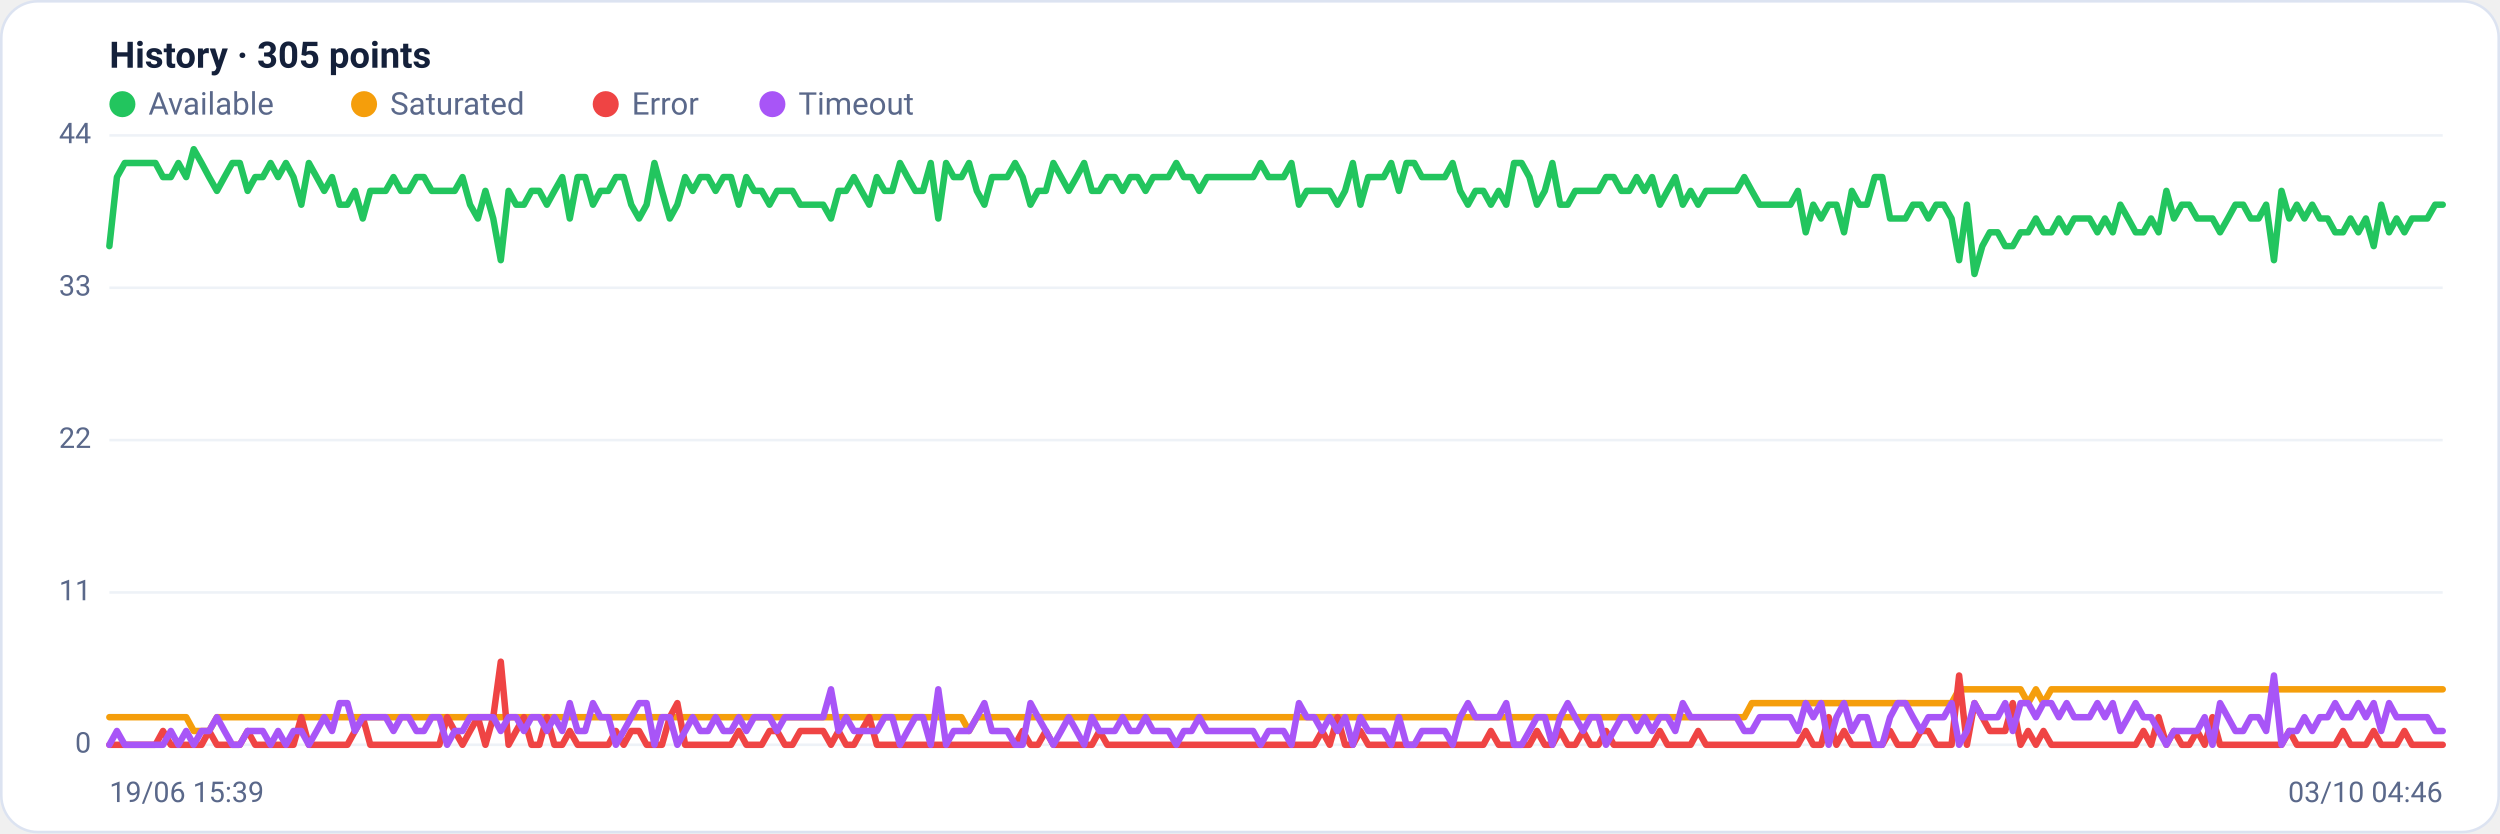
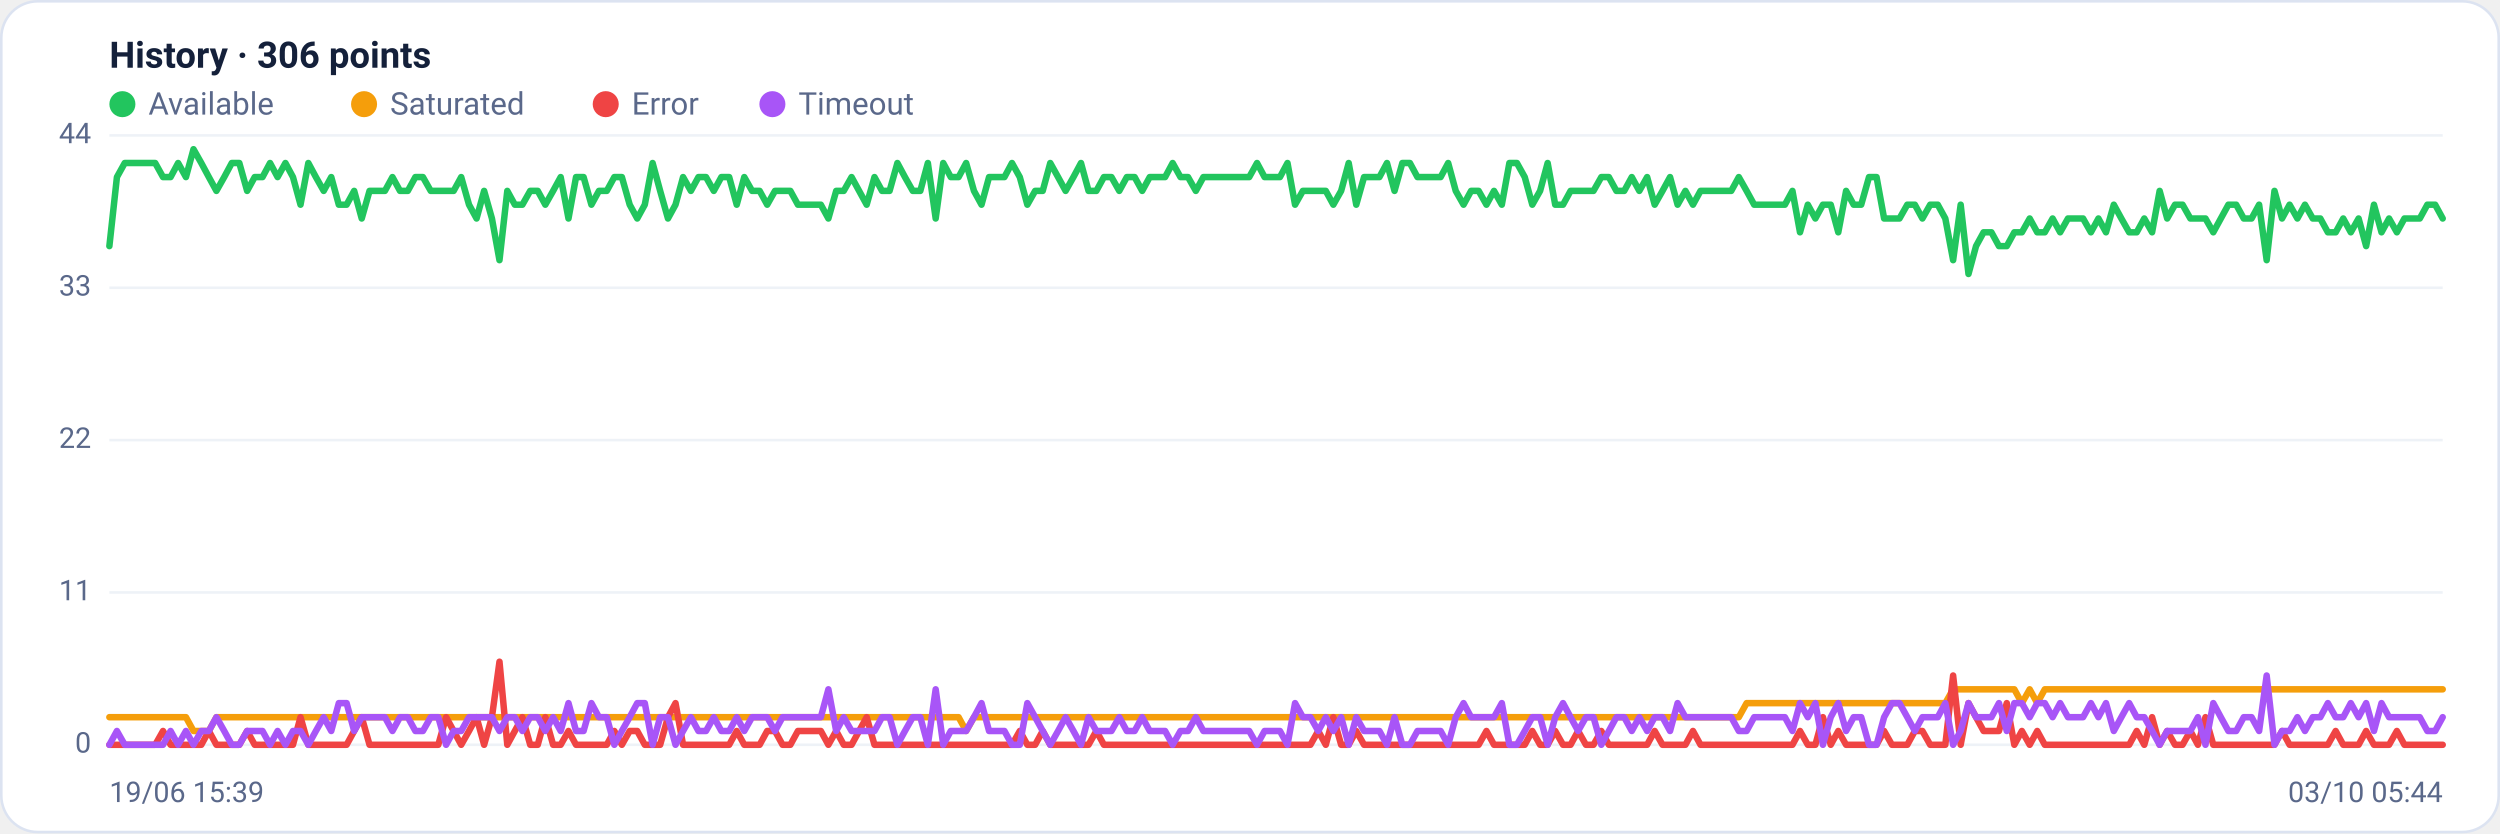
<svg xmlns="http://www.w3.org/2000/svg" viewBox="0 0 960 320" width="960" height="320" font-family="Segoe UI, system-ui, -apple-system, Roboto, Helvetica, Arial, sans-serif" role="img" aria-label="Availability history per region">
  <rect x="0.5" y="0.5" width="959" height="319" rx="14" fill="#ffffff" stroke="#dce3f1" />
-   <text x="42" y="26" font-size="14" font-weight="600" fill="#14203a">History · 305 points</text>
+   <text x="42" y="26" font-size="14" font-weight="600" fill="#14203a">History · 306 points</text>
  <circle cx="47" cy="40" r="5" fill="#22c55e" />
  <text x="57" y="44" font-size="12" fill="#5a688a">Available</text>
  <circle cx="139.8" cy="40" r="5" fill="#f59e0b" />
  <text x="149.8" y="44" font-size="12" fill="#5a688a">Saturated</text>
  <circle cx="232.6" cy="40" r="5" fill="#ef4444" />
  <text x="242.6" y="44" font-size="12" fill="#5a688a">Error</text>
  <circle cx="296.6" cy="40" r="5" fill="#a855f7" />
  <text x="306.6" y="44" font-size="12" fill="#5a688a">Timeout</text>
  <line x1="42" y1="286.0" x2="938" y2="286.0" stroke="#eef2f7" stroke-width="1" />
  <text x="35" y="289.0" text-anchor="end" font-size="11" fill="#5a688a">0</text>
  <line x1="42" y1="227.5" x2="938" y2="227.5" stroke="#eef2f7" stroke-width="1" />
  <text x="35" y="230.5" text-anchor="end" font-size="11" fill="#5a688a">11</text>
  <line x1="42" y1="169.0" x2="938" y2="169.0" stroke="#eef2f7" stroke-width="1" />
  <text x="35" y="172.0" text-anchor="end" font-size="11" fill="#5a688a">22</text>
  <line x1="42" y1="110.5" x2="938" y2="110.5" stroke="#eef2f7" stroke-width="1" />
  <text x="35" y="113.5" text-anchor="end" font-size="11" fill="#5a688a">33</text>
  <line x1="42" y1="52.0" x2="938" y2="52.0" stroke="#eef2f7" stroke-width="1" />
  <text x="35" y="55.0" text-anchor="end" font-size="11" fill="#5a688a">44</text>
-   <polyline fill="none" stroke="#22c55e" stroke-width="2.5" stroke-linejoin="round" stroke-linecap="round" points="42.0,94.5 44.9,68.0 47.9,62.6 50.8,62.6 53.8,62.6 56.7,62.6 59.7,62.6 62.6,68.0 65.6,68.0 68.5,62.6 71.5,68.0 74.4,57.3 77.4,62.6 80.3,68.0 83.3,73.3 86.2,68.0 89.2,62.6 92.1,62.6 95.1,73.3 98.0,68.0 100.9,68.0 103.9,62.6 106.8,68.0 109.8,62.6 112.7,68.0 115.7,78.6 118.6,62.6 121.6,68.0 124.5,73.3 127.5,68.0 130.4,78.6 133.4,78.6 136.3,73.3 139.3,83.9 142.2,73.3 145.2,73.3 148.1,73.3 151.1,68.0 154.0,73.3 156.9,73.3 159.9,68.0 162.8,68.0 165.8,73.3 168.7,73.3 171.7,73.3 174.6,73.3 177.6,68.0 180.5,78.6 183.5,83.9 186.4,73.3 189.4,83.9 192.3,99.9 195.3,73.3 198.2,78.6 201.2,78.6 204.1,73.3 207.1,73.3 210.0,78.6 212.9,73.3 215.9,68.0 218.8,83.9 221.8,68.0 224.7,68.0 227.7,78.6 230.6,73.3 233.6,73.3 236.5,68.0 239.5,68.0 242.4,78.6 245.4,83.9 248.3,78.6 251.3,62.6 254.2,73.3 257.2,83.9 260.1,78.6 263.1,68.0 266.0,73.3 268.9,68.0 271.9,68.0 274.8,73.3 277.8,68.0 280.7,68.0 283.7,78.6 286.6,68.0 289.6,73.3 292.5,73.3 295.5,78.6 298.4,73.3 301.4,73.3 304.3,73.3 307.3,78.6 310.2,78.6 313.2,78.6 316.1,78.6 319.1,83.9 322.0,73.3 324.9,73.3 327.9,68.0 330.8,73.3 333.8,78.6 336.7,68.0 339.7,73.3 342.6,73.3 345.6,62.6 348.5,68.0 351.5,73.3 354.4,73.3 357.4,62.6 360.3,83.9 363.3,62.6 366.2,68.0 369.2,68.0 372.1,62.6 375.1,73.3 378.0,78.6 380.9,68.0 383.9,68.0 386.8,68.0 389.8,62.6 392.7,68.0 395.7,78.6 398.6,73.3 401.6,73.3 404.5,62.6 407.5,68.0 410.4,73.3 413.4,68.0 416.3,62.6 419.3,73.3 422.2,73.3 425.2,68.0 428.1,68.0 431.1,73.3 434.0,68.0 436.9,68.0 439.9,73.3 442.8,68.0 445.8,68.0 448.7,68.0 451.7,62.6 454.6,68.0 457.6,68.0 460.5,73.3 463.5,68.0 466.4,68.0 469.4,68.0 472.3,68.0 475.3,68.0 478.2,68.0 481.2,68.0 484.1,62.6 487.1,68.0 490.0,68.0 492.9,68.0 495.9,62.6 498.8,78.6 501.8,73.3 504.7,73.3 507.7,73.3 510.6,73.3 513.6,78.6 516.5,73.3 519.5,62.6 522.4,78.6 525.4,68.0 528.3,68.0 531.3,68.0 534.2,62.6 537.2,73.3 540.1,62.6 543.1,62.6 546.0,68.0 548.9,68.0 551.9,68.0 554.8,68.0 557.8,62.6 560.7,73.3 563.7,78.6 566.6,73.3 569.6,73.3 572.5,78.6 575.5,73.3 578.4,78.6 581.4,62.6 584.3,62.6 587.3,68.0 590.2,78.6 593.2,73.3 596.1,62.6 599.1,78.6 602.0,78.6 604.9,73.3 607.9,73.3 610.8,73.3 613.8,73.3 616.7,68.0 619.7,68.0 622.6,73.3 625.6,73.3 628.5,68.0 631.5,73.3 634.4,68.0 637.4,78.6 640.3,73.3 643.3,68.0 646.2,78.6 649.2,73.3 652.1,78.6 655.1,73.3 658.0,73.3 660.9,73.3 663.9,73.3 666.8,73.3 669.8,68.0 672.7,73.3 675.7,78.6 678.6,78.6 681.6,78.6 684.5,78.6 687.5,78.6 690.4,73.3 693.4,89.2 696.3,78.6 699.3,83.9 702.2,78.6 705.2,78.6 708.1,89.2 711.1,73.3 714.0,78.6 716.9,78.6 719.9,68.0 722.8,68.0 725.8,83.9 728.7,83.9 731.7,83.9 734.6,78.6 737.6,78.6 740.5,83.9 743.5,78.6 746.4,78.6 749.4,83.9 752.3,99.9 755.3,78.6 758.2,105.2 761.2,94.5 764.1,89.2 767.1,89.2 770.0,94.5 772.9,94.5 775.9,89.2 778.8,89.2 781.8,83.9 784.7,89.2 787.7,89.2 790.6,83.9 793.6,89.2 796.5,83.9 799.5,83.9 802.4,83.9 805.4,89.2 808.3,83.9 811.3,89.2 814.2,78.6 817.2,83.9 820.1,89.2 823.1,89.2 826.0,83.9 828.9,89.2 831.9,73.3 834.8,83.9 837.8,78.6 840.7,78.6 843.7,83.9 846.6,83.9 849.6,83.9 852.5,89.2 855.5,83.9 858.4,78.6 861.4,78.6 864.3,83.9 867.3,83.9 870.2,78.6 873.2,99.9 876.1,73.3 879.1,83.9 882.0,78.6 884.9,83.9 887.9,78.6 890.8,83.9 893.8,83.9 896.7,89.2 899.7,89.2 902.6,83.9 905.6,89.2 908.5,83.9 911.5,94.5 914.4,78.6 917.4,89.2 920.3,83.9 923.3,89.2 926.2,83.9 929.2,83.9 932.1,83.9 935.1,78.6 938.0,78.6" />
-   <polyline fill="none" stroke="#f59e0b" stroke-width="2.5" stroke-linejoin="round" stroke-linecap="round" points="42.0,275.4 44.9,275.4 47.9,275.4 50.8,275.4 53.8,275.4 56.7,275.4 59.7,275.4 62.6,275.4 65.6,275.4 68.5,275.4 71.5,275.4 74.4,280.7 77.4,280.7 80.3,280.7 83.3,275.4 86.2,275.4 89.2,275.4 92.1,275.4 95.1,275.4 98.0,275.4 100.9,275.4 103.9,275.4 106.8,275.4 109.8,275.4 112.7,275.4 115.7,275.4 118.6,275.4 121.6,275.4 124.5,275.4 127.5,275.4 130.4,275.4 133.4,275.4 136.3,275.4 139.3,275.4 142.2,275.4 145.2,275.4 148.1,275.4 151.1,275.4 154.0,275.4 156.9,275.4 159.9,275.4 162.8,275.4 165.8,275.4 168.7,275.4 171.7,275.4 174.6,275.4 177.6,275.4 180.5,275.4 183.5,275.4 186.4,275.4 189.4,275.4 192.3,275.4 195.3,275.4 198.2,275.4 201.2,275.4 204.1,275.4 207.1,275.4 210.0,275.4 212.9,275.4 215.9,275.4 218.8,275.4 221.8,275.4 224.7,275.4 227.7,275.4 230.6,275.4 233.6,275.4 236.5,275.4 239.5,275.4 242.4,275.4 245.4,275.4 248.3,275.4 251.3,275.4 254.2,275.4 257.2,275.4 260.1,275.4 263.1,275.4 266.0,275.4 268.9,275.4 271.9,275.4 274.8,275.4 277.8,275.4 280.7,275.4 283.7,275.4 286.6,275.4 289.6,275.4 292.5,275.4 295.5,275.4 298.4,275.4 301.4,275.4 304.3,275.4 307.3,275.4 310.2,275.4 313.2,275.4 316.1,275.4 319.1,275.4 322.0,275.4 324.9,275.4 327.9,275.4 330.8,275.4 333.8,275.4 336.7,275.4 339.7,275.4 342.6,275.4 345.6,275.4 348.5,275.4 351.5,275.4 354.4,275.4 357.4,275.4 360.3,275.4 363.3,275.4 366.2,275.4 369.2,275.4 372.1,280.7 375.1,275.4 378.0,275.4 380.9,275.4 383.9,275.4 386.8,275.4 389.8,275.4 392.7,275.4 395.7,275.4 398.6,275.4 401.6,275.4 404.5,275.4 407.5,275.4 410.4,275.4 413.4,275.4 416.3,275.4 419.3,275.4 422.2,275.4 425.2,275.4 428.1,275.4 431.1,275.4 434.0,275.4 436.9,275.4 439.9,275.4 442.8,275.4 445.8,275.4 448.7,275.4 451.7,275.4 454.6,275.4 457.6,275.4 460.5,275.4 463.5,275.4 466.4,275.4 469.4,275.4 472.3,275.4 475.3,275.4 478.2,275.4 481.2,275.4 484.1,275.4 487.1,275.4 490.0,275.4 492.9,275.4 495.9,275.4 498.8,275.4 501.8,275.4 504.7,275.4 507.7,275.4 510.6,275.4 513.6,275.4 516.5,275.4 519.5,275.4 522.4,275.4 525.4,275.4 528.3,275.4 531.3,275.4 534.2,275.4 537.2,275.4 540.1,275.4 543.1,275.4 546.0,275.4 548.9,275.4 551.9,275.4 554.8,275.4 557.8,275.4 560.7,275.4 563.7,275.4 566.6,275.4 569.6,275.4 572.5,275.4 575.5,275.4 578.4,275.4 581.4,275.4 584.3,275.4 587.3,275.4 590.2,275.4 593.2,275.4 596.1,275.4 599.1,275.4 602.0,275.4 604.9,275.4 607.9,275.4 610.8,275.4 613.8,275.4 616.7,275.4 619.7,275.4 622.6,275.4 625.6,275.4 628.5,275.4 631.5,275.4 634.4,275.4 637.4,275.4 640.3,275.4 643.3,275.4 646.2,275.4 649.2,275.4 652.1,275.4 655.1,275.4 658.0,275.4 660.9,275.4 663.9,275.4 666.8,275.4 669.8,275.4 672.7,270.0 675.7,270.0 678.6,270.0 681.6,270.0 684.5,270.0 687.5,270.0 690.4,270.0 693.4,270.0 696.3,270.0 699.3,270.0 702.2,270.0 705.2,270.0 708.1,270.0 711.1,270.0 714.0,270.0 716.9,270.0 719.9,270.0 722.8,270.0 725.8,270.0 728.7,270.0 731.7,270.0 734.6,270.0 737.6,270.0 740.5,270.0 743.5,270.0 746.4,270.0 749.4,270.0 752.3,264.7 755.3,264.7 758.2,264.7 761.2,264.7 764.1,264.7 767.1,264.7 770.0,264.7 772.9,264.7 775.9,264.7 778.8,270.0 781.8,264.7 784.7,270.0 787.7,264.7 790.6,264.7 793.6,264.7 796.5,264.7 799.5,264.7 802.4,264.7 805.4,264.7 808.3,264.7 811.3,264.7 814.2,264.7 817.2,264.7 820.1,264.7 823.1,264.7 826.0,264.7 828.9,264.7 831.9,264.7 834.8,264.7 837.8,264.7 840.7,264.7 843.7,264.7 846.6,264.7 849.6,264.7 852.5,264.7 855.5,264.7 858.4,264.7 861.4,264.7 864.3,264.7 867.3,264.7 870.2,264.7 873.2,264.7 876.1,264.7 879.1,264.7 882.0,264.7 884.9,264.7 887.9,264.7 890.8,264.7 893.8,264.7 896.7,264.7 899.7,264.7 902.6,264.7 905.6,264.7 908.5,264.7 911.5,264.7 914.4,264.7 917.4,264.7 920.3,264.7 923.3,264.7 926.2,264.7 929.2,264.7 932.1,264.7 935.1,264.7 938.0,264.7" />
-   <polyline fill="none" stroke="#ef4444" stroke-width="2.5" stroke-linejoin="round" stroke-linecap="round" points="42.0,286.0 44.9,286.0 47.9,286.0 50.8,286.0 53.8,286.0 56.7,286.0 59.7,286.0 62.6,280.7 65.6,286.0 68.5,286.0 71.5,286.0 74.4,286.0 77.4,286.0 80.3,280.7 83.3,286.0 86.2,286.0 89.2,286.0 92.1,286.0 95.1,280.7 98.0,286.0 100.9,286.0 103.9,286.0 106.8,286.0 109.8,286.0 112.7,286.0 115.7,275.4 118.6,286.0 121.6,286.0 124.5,286.0 127.5,286.0 130.4,286.0 133.4,286.0 136.3,280.7 139.3,275.4 142.2,286.0 145.2,286.0 148.1,286.0 151.1,286.0 154.0,286.0 156.9,286.0 159.9,286.0 162.8,286.0 165.8,286.0 168.7,286.0 171.7,275.4 174.6,280.7 177.6,286.0 180.5,280.7 183.5,275.4 186.4,286.0 189.4,275.4 192.3,254.1 195.3,286.0 198.2,280.7 201.2,275.4 204.1,286.0 207.1,286.0 210.0,275.4 212.9,286.0 215.9,286.0 218.8,280.7 221.8,286.0 224.7,286.0 227.7,286.0 230.6,286.0 233.6,286.0 236.5,280.7 239.5,286.0 242.4,280.7 245.4,280.7 248.3,286.0 251.3,286.0 254.2,286.0 257.2,275.4 260.1,270.0 263.1,286.0 266.0,286.0 268.9,286.0 271.9,286.0 274.8,286.0 277.8,286.0 280.7,286.0 283.7,280.7 286.6,286.0 289.6,286.0 292.5,286.0 295.5,280.7 298.4,280.7 301.4,286.0 304.3,286.0 307.3,280.7 310.2,280.7 313.2,280.7 316.1,280.7 319.1,286.0 322.0,280.7 324.9,286.0 327.9,286.0 330.8,280.7 333.8,275.4 336.7,286.0 339.7,286.0 342.6,286.0 345.6,286.0 348.5,286.0 351.5,286.0 354.4,286.0 357.4,286.0 360.3,286.0 363.3,286.0 366.2,286.0 369.2,286.0 372.1,286.0 375.1,286.0 378.0,286.0 380.9,286.0 383.9,286.0 386.8,286.0 389.8,286.0 392.7,280.7 395.7,286.0 398.6,286.0 401.6,280.7 404.5,286.0 407.5,286.0 410.4,286.0 413.4,286.0 416.3,286.0 419.3,286.0 422.2,280.7 425.2,286.0 428.1,286.0 431.1,286.0 434.0,286.0 436.9,286.0 439.9,286.0 442.8,286.0 445.8,286.0 448.7,286.0 451.7,286.0 454.6,286.0 457.6,286.0 460.5,286.0 463.5,286.0 466.4,286.0 469.4,286.0 472.3,286.0 475.3,286.0 478.2,286.0 481.2,286.0 484.1,286.0 487.1,286.0 490.0,286.0 492.9,286.0 495.9,286.0 498.8,286.0 501.8,286.0 504.7,286.0 507.7,280.7 510.6,286.0 513.6,275.4 516.5,286.0 519.5,286.0 522.4,280.7 525.4,286.0 528.3,286.0 531.3,286.0 534.2,286.0 537.2,286.0 540.1,286.0 543.1,286.0 546.0,286.0 548.9,286.0 551.9,286.0 554.8,286.0 557.8,286.0 560.7,286.0 563.7,286.0 566.6,286.0 569.6,286.0 572.5,280.7 575.5,286.0 578.4,286.0 581.4,286.0 584.3,286.0 587.3,286.0 590.2,280.7 593.2,286.0 596.1,286.0 599.1,280.7 602.0,286.0 604.9,286.0 607.9,280.7 610.8,286.0 613.8,286.0 616.7,280.7 619.7,286.0 622.6,286.0 625.6,286.0 628.5,286.0 631.5,286.0 634.4,286.0 637.4,280.7 640.3,286.0 643.3,286.0 646.2,286.0 649.2,286.0 652.1,280.7 655.1,286.0 658.0,286.0 660.9,286.0 663.9,286.0 666.8,286.0 669.8,286.0 672.7,286.0 675.7,286.0 678.6,286.0 681.6,286.0 684.5,286.0 687.5,286.0 690.4,286.0 693.4,280.7 696.3,286.0 699.3,286.0 702.2,275.4 705.2,286.0 708.1,280.7 711.1,286.0 714.0,286.0 716.9,286.0 719.9,286.0 722.8,286.0 725.8,280.7 728.7,286.0 731.7,286.0 734.6,286.0 737.6,280.7 740.5,280.7 743.5,286.0 746.4,286.0 749.4,286.0 752.3,259.4 755.3,286.0 758.2,270.0 761.2,275.4 764.1,280.7 767.1,280.7 770.0,280.7 772.9,270.0 775.9,286.0 778.8,280.7 781.8,286.0 784.7,280.7 787.7,286.0 790.6,286.0 793.6,286.0 796.5,286.0 799.5,286.0 802.4,286.0 805.4,286.0 808.3,286.0 811.3,286.0 814.2,286.0 817.2,286.0 820.1,286.0 823.1,280.7 826.0,286.0 828.9,275.4 831.9,286.0 834.8,280.7 837.8,286.0 840.7,286.0 843.7,280.7 846.6,286.0 849.6,275.4 852.5,286.0 855.5,286.0 858.4,286.0 861.4,286.0 864.3,286.0 867.3,286.0 870.2,286.0 873.2,286.0 876.1,286.0 879.1,280.7 882.0,286.0 884.9,286.0 887.9,286.0 890.8,286.0 893.8,286.0 896.7,286.0 899.7,280.7 902.6,286.0 905.6,286.0 908.5,286.0 911.5,280.7 914.4,286.0 917.4,286.0 920.3,286.0 923.3,280.7 926.2,286.0 929.2,286.0 932.1,286.0 935.1,286.0 938.0,286.0" />
-   <polyline fill="none" stroke="#a855f7" stroke-width="2.5" stroke-linejoin="round" stroke-linecap="round" points="42.0,286.0 44.9,280.7 47.9,286.0 50.8,286.0 53.8,286.0 56.7,286.0 59.7,286.0 62.6,286.0 65.6,280.7 68.5,286.0 71.5,280.7 74.4,286.0 77.4,280.7 80.3,280.7 83.3,275.4 86.2,280.7 89.2,286.0 92.1,286.0 95.1,280.7 98.0,280.7 100.9,280.7 103.9,286.0 106.8,280.7 109.8,286.0 112.7,280.7 115.7,280.7 118.6,286.0 121.6,280.7 124.5,275.4 127.5,280.7 130.4,270.0 133.4,270.0 136.3,280.7 139.3,275.4 142.2,275.4 145.2,275.4 148.1,275.4 151.1,280.7 154.0,275.4 156.9,275.4 159.9,280.7 162.8,280.7 165.8,275.4 168.7,275.4 171.7,286.0 174.6,280.7 177.6,280.7 180.5,275.4 183.5,275.4 186.4,275.4 189.4,275.4 192.3,280.7 195.3,275.4 198.2,275.4 201.2,280.7 204.1,275.4 207.1,275.4 210.0,280.7 212.9,275.4 215.9,280.7 218.8,270.0 221.8,280.7 224.7,280.7 227.7,270.0 230.6,275.4 233.6,275.4 236.5,286.0 239.5,280.7 242.4,275.4 245.4,270.0 248.3,270.0 251.3,286.0 254.2,275.4 257.2,275.4 260.1,286.0 263.1,280.7 266.0,275.4 268.9,280.7 271.9,280.7 274.8,275.4 277.8,280.7 280.7,280.7 283.7,275.4 286.6,280.7 289.6,275.4 292.5,275.4 295.5,275.4 298.4,280.7 301.4,275.4 304.3,275.4 307.3,275.4 310.2,275.4 313.2,275.4 316.1,275.4 319.1,264.7 322.0,280.7 324.9,275.4 327.9,280.7 330.8,280.7 333.8,280.7 336.7,280.7 339.7,275.4 342.6,275.4 345.6,286.0 348.5,280.7 351.5,275.4 354.4,275.4 357.4,286.0 360.3,264.7 363.3,286.0 366.2,280.7 369.2,280.7 372.1,280.7 375.1,275.4 378.0,270.0 380.9,280.7 383.9,280.7 386.8,280.7 389.8,286.0 392.7,286.0 395.7,270.0 398.6,275.4 401.6,280.7 404.5,286.0 407.5,280.7 410.4,275.4 413.4,280.7 416.3,286.0 419.3,275.4 422.2,280.7 425.2,280.7 428.1,280.7 431.1,275.4 434.0,280.7 436.9,280.7 439.9,275.4 442.8,280.7 445.8,280.7 448.7,280.7 451.7,286.0 454.6,280.7 457.6,280.7 460.5,275.4 463.5,280.7 466.4,280.7 469.4,280.7 472.3,280.7 475.3,280.7 478.2,280.7 481.2,280.7 484.1,286.0 487.1,280.7 490.0,280.7 492.9,280.7 495.9,286.0 498.8,270.0 501.8,275.4 504.7,275.4 507.7,280.7 510.6,275.4 513.6,280.7 516.5,275.4 519.5,286.0 522.4,275.4 525.4,280.7 528.3,280.7 531.3,280.7 534.2,286.0 537.2,275.4 540.1,286.0 543.1,286.0 546.0,280.7 548.9,280.7 551.9,280.7 554.8,280.7 557.8,286.0 560.7,275.4 563.7,270.0 566.6,275.4 569.6,275.4 572.5,275.4 575.5,275.4 578.4,270.0 581.4,286.0 584.3,286.0 587.3,280.7 590.2,275.4 593.2,275.4 596.1,286.0 599.1,275.4 602.0,270.0 604.9,275.4 607.9,280.7 610.8,275.4 613.8,275.4 616.7,286.0 619.7,280.7 622.6,275.4 625.6,275.4 628.5,280.7 631.5,275.4 634.4,280.7 637.4,275.4 640.3,275.4 643.3,280.7 646.2,270.0 649.2,275.4 652.1,275.4 655.1,275.4 658.0,275.4 660.9,275.4 663.9,275.4 666.8,275.4 669.8,280.7 672.7,280.7 675.7,275.4 678.6,275.4 681.6,275.4 684.5,275.4 687.5,275.4 690.4,280.7 693.4,270.0 696.3,275.4 699.3,270.0 702.2,286.0 705.2,275.4 708.1,270.0 711.1,280.7 714.0,275.4 716.9,275.4 719.9,286.0 722.8,286.0 725.8,275.4 728.7,270.0 731.7,270.0 734.6,275.4 737.6,280.7 740.5,275.4 743.5,275.4 746.4,275.4 749.4,270.0 752.3,286.0 755.3,280.7 758.2,270.0 761.2,275.4 764.1,275.4 767.1,275.4 770.0,270.0 772.9,280.7 775.9,270.0 778.8,270.0 781.8,275.4 784.7,270.0 787.7,270.0 790.6,275.4 793.6,270.0 796.5,275.4 799.5,275.4 802.4,275.4 805.4,270.0 808.3,275.4 811.3,270.0 814.2,280.7 817.2,275.4 820.1,270.0 823.1,275.4 826.0,275.4 828.9,280.7 831.9,286.0 834.8,280.7 837.8,280.7 840.7,280.7 843.7,280.7 846.6,275.4 849.6,286.0 852.5,270.0 855.5,275.4 858.4,280.7 861.4,280.7 864.3,275.4 867.3,275.4 870.2,280.7 873.2,259.4 876.1,286.0 879.1,280.7 882.0,280.7 884.9,275.4 887.9,280.7 890.8,275.4 893.8,275.4 896.7,270.0 899.7,275.4 902.6,275.4 905.6,270.0 908.5,275.4 911.5,270.0 914.4,280.7 917.4,270.0 920.3,275.4 923.3,275.4 926.2,275.4 929.2,275.4 932.1,275.4 935.1,280.7 938.0,280.7" />
+   <polyline fill="none" stroke="#22c55e" stroke-width="2.5" stroke-linejoin="round" stroke-linecap="round" points="42.0,94.5 44.9,68.0 47.9,62.6 50.8,62.6 53.8,62.6 56.7,62.6 59.6,62.6 62.6,68.0 65.5,68.0 68.4,62.6 71.4,68.0 74.3,57.3 77.3,62.6 80.2,68.0 83.1,73.3 86.1,68.0 89.0,62.6 91.9,62.6 94.9,73.3 97.8,68.0 100.8,68.0 103.7,62.6 106.6,68.0 109.6,62.6 112.5,68.0 115.4,78.6 118.4,62.6 121.3,68.0 124.3,73.3 127.2,68.0 130.1,78.6 133.1,78.6 136.0,73.3 138.9,83.9 141.9,73.3 144.8,73.3 147.8,73.3 150.7,68.0 153.6,73.3 156.6,73.3 159.5,68.0 162.4,68.0 165.4,73.3 168.3,73.3 171.3,73.3 174.2,73.3 177.1,68.0 180.1,78.6 183.0,83.9 185.9,73.3 188.9,83.9 191.8,99.9 194.8,73.3 197.7,78.6 200.6,78.6 203.6,73.3 206.5,73.3 209.4,78.6 212.4,73.3 215.3,68.0 218.3,83.9 221.2,68.0 224.1,68.0 227.1,78.6 230.0,73.3 233.0,73.3 235.9,68.0 238.8,68.0 241.8,78.6 244.7,83.9 247.6,78.6 250.6,62.6 253.5,73.3 256.5,83.9 259.4,78.6 262.3,68.0 265.3,73.3 268.2,68.0 271.1,68.0 274.1,73.3 277.0,68.0 280.0,68.0 282.9,78.6 285.8,68.0 288.8,73.3 291.7,73.3 294.6,78.6 297.6,73.3 300.5,73.3 303.5,73.3 306.4,78.6 309.3,78.6 312.3,78.6 315.2,78.6 318.1,83.9 321.1,73.3 324.0,73.3 327.0,68.0 329.9,73.3 332.8,78.6 335.8,68.0 338.7,73.3 341.6,73.3 344.6,62.6 347.5,68.0 350.5,73.3 353.4,73.3 356.3,62.6 359.3,83.9 362.2,62.6 365.1,68.0 368.1,68.0 371.0,62.6 374.0,73.3 376.9,78.6 379.8,68.0 382.8,68.0 385.7,68.0 388.6,62.6 391.6,68.0 394.5,78.6 397.5,73.3 400.4,73.3 403.3,62.6 406.3,68.0 409.2,73.3 412.2,68.0 415.1,62.6 418.0,73.3 421.0,73.3 423.9,68.0 426.8,68.0 429.8,73.3 432.7,68.0 435.7,68.0 438.6,73.3 441.5,68.0 444.5,68.0 447.4,68.0 450.3,62.6 453.3,68.0 456.2,68.0 459.2,73.3 462.1,68.0 465.0,68.0 468.0,68.0 470.9,68.0 473.8,68.0 476.8,68.0 479.7,68.0 482.7,62.6 485.6,68.0 488.5,68.0 491.5,68.0 494.4,62.6 497.3,78.6 500.3,73.3 503.2,73.3 506.2,73.3 509.1,73.3 512.0,78.6 515.0,73.3 517.9,62.6 520.8,78.6 523.8,68.0 526.7,68.0 529.7,68.0 532.6,62.6 535.5,73.3 538.5,62.6 541.4,62.6 544.3,68.0 547.3,68.0 550.2,68.0 553.2,68.0 556.1,62.6 559.0,73.3 562.0,78.6 564.9,73.3 567.8,73.3 570.8,78.6 573.7,73.3 576.7,78.6 579.6,62.6 582.5,62.6 585.5,68.0 588.4,78.6 591.4,73.3 594.3,62.6 597.2,78.6 600.2,78.6 603.1,73.3 606.0,73.3 609.0,73.3 611.9,73.3 614.9,68.0 617.8,68.0 620.7,73.3 623.7,73.3 626.6,68.0 629.5,73.3 632.5,68.0 635.4,78.6 638.4,73.3 641.3,68.0 644.2,78.6 647.2,73.3 650.1,78.6 653.0,73.3 656.0,73.3 658.9,73.3 661.9,73.3 664.8,73.3 667.7,68.0 670.7,73.3 673.6,78.6 676.5,78.6 679.5,78.6 682.4,78.6 685.4,78.6 688.3,73.3 691.2,89.2 694.2,78.6 697.1,83.9 700.0,78.6 703.0,78.6 705.9,89.2 708.9,73.3 711.8,78.6 714.7,78.6 717.7,68.0 720.6,68.0 723.5,83.9 726.5,83.9 729.4,83.9 732.4,78.6 735.3,78.6 738.2,83.9 741.2,78.6 744.1,78.6 747.0,83.9 750.0,99.9 752.9,78.6 755.9,105.2 758.8,94.5 761.7,89.2 764.7,89.2 767.6,94.5 770.6,94.5 773.5,89.2 776.4,89.2 779.4,83.9 782.3,89.2 785.2,89.2 788.2,83.9 791.1,89.2 794.1,83.9 797.0,83.9 799.9,83.9 802.9,89.2 805.8,83.9 808.7,89.2 811.7,78.6 814.6,83.9 817.6,89.2 820.5,89.2 823.4,83.9 826.4,89.2 829.3,73.3 832.2,83.9 835.2,78.6 838.1,78.6 841.1,83.9 844.0,83.9 846.9,83.9 849.9,89.2 852.8,83.9 855.7,78.6 858.7,78.6 861.6,83.9 864.6,83.9 867.5,78.6 870.4,99.9 873.4,73.3 876.3,83.9 879.2,78.6 882.2,83.9 885.1,78.6 888.1,83.9 891.0,83.9 893.9,89.2 896.9,89.2 899.8,83.9 902.7,89.2 905.7,83.9 908.6,94.5 911.6,78.6 914.5,89.2 917.4,83.9 920.4,89.2 923.3,83.9 926.2,83.9 929.2,83.9 932.1,78.6 935.1,78.6 938.0,83.9" />
+   <polyline fill="none" stroke="#f59e0b" stroke-width="2.5" stroke-linejoin="round" stroke-linecap="round" points="42.0,275.4 44.9,275.4 47.9,275.4 50.8,275.4 53.8,275.4 56.7,275.4 59.6,275.4 62.6,275.4 65.5,275.4 68.4,275.4 71.4,275.4 74.3,280.7 77.3,280.7 80.2,280.7 83.1,275.4 86.1,275.4 89.0,275.4 91.9,275.4 94.9,275.4 97.8,275.4 100.8,275.4 103.7,275.4 106.6,275.4 109.6,275.4 112.5,275.4 115.4,275.4 118.4,275.4 121.3,275.4 124.3,275.4 127.2,275.4 130.1,275.4 133.1,275.4 136.0,275.4 138.9,275.4 141.9,275.4 144.8,275.4 147.8,275.4 150.7,275.4 153.6,275.4 156.6,275.4 159.5,275.4 162.4,275.4 165.4,275.4 168.3,275.4 171.3,275.4 174.2,275.4 177.1,275.4 180.1,275.4 183.0,275.4 185.9,275.4 188.9,275.4 191.8,275.4 194.8,275.4 197.7,275.4 200.6,275.4 203.6,275.4 206.5,275.4 209.4,275.4 212.4,275.4 215.3,275.4 218.3,275.4 221.2,275.4 224.1,275.4 227.1,275.4 230.0,275.4 233.0,275.4 235.9,275.4 238.8,275.4 241.8,275.4 244.7,275.4 247.6,275.4 250.6,275.4 253.5,275.4 256.5,275.4 259.4,275.4 262.3,275.4 265.3,275.4 268.2,275.4 271.1,275.4 274.1,275.4 277.0,275.4 280.0,275.4 282.9,275.4 285.8,275.4 288.8,275.4 291.7,275.4 294.6,275.4 297.6,275.4 300.5,275.4 303.5,275.4 306.4,275.4 309.3,275.4 312.3,275.4 315.2,275.4 318.1,275.4 321.1,275.4 324.0,275.4 327.0,275.4 329.9,275.4 332.8,275.4 335.8,275.4 338.7,275.4 341.6,275.4 344.6,275.4 347.5,275.4 350.5,275.4 353.4,275.4 356.3,275.4 359.3,275.4 362.2,275.4 365.1,275.4 368.1,275.4 371.0,280.7 374.0,275.4 376.9,275.4 379.8,275.4 382.8,275.4 385.7,275.4 388.6,275.4 391.6,275.4 394.5,275.4 397.5,275.4 400.4,275.4 403.3,275.4 406.3,275.4 409.2,275.4 412.2,275.4 415.1,275.4 418.0,275.4 421.0,275.4 423.9,275.4 426.8,275.4 429.8,275.4 432.7,275.4 435.7,275.4 438.6,275.4 441.5,275.4 444.5,275.4 447.4,275.4 450.3,275.4 453.3,275.4 456.2,275.4 459.2,275.4 462.1,275.4 465.0,275.4 468.0,275.4 470.9,275.4 473.8,275.4 476.8,275.4 479.7,275.4 482.7,275.4 485.6,275.4 488.5,275.4 491.5,275.4 494.4,275.4 497.3,275.4 500.3,275.4 503.2,275.4 506.2,275.4 509.1,275.4 512.0,275.4 515.0,275.4 517.9,275.4 520.8,275.4 523.8,275.4 526.7,275.4 529.7,275.4 532.6,275.4 535.5,275.4 538.5,275.4 541.4,275.4 544.3,275.4 547.3,275.4 550.2,275.4 553.2,275.4 556.1,275.4 559.0,275.4 562.0,275.4 564.9,275.4 567.8,275.4 570.8,275.4 573.7,275.4 576.7,275.4 579.6,275.4 582.5,275.4 585.5,275.4 588.4,275.4 591.4,275.4 594.3,275.4 597.2,275.4 600.2,275.4 603.1,275.4 606.0,275.4 609.0,275.4 611.9,275.4 614.9,275.4 617.8,275.4 620.7,275.4 623.7,275.4 626.6,275.4 629.5,275.4 632.5,275.4 635.4,275.4 638.4,275.4 641.3,275.4 644.2,275.4 647.2,275.4 650.1,275.4 653.0,275.4 656.0,275.4 658.9,275.4 661.9,275.4 664.8,275.4 667.7,275.4 670.7,270.0 673.6,270.0 676.5,270.0 679.5,270.0 682.4,270.0 685.4,270.0 688.3,270.0 691.2,270.0 694.2,270.0 697.1,270.0 700.0,270.0 703.0,270.0 705.9,270.0 708.9,270.0 711.8,270.0 714.7,270.0 717.7,270.0 720.6,270.0 723.5,270.0 726.5,270.0 729.4,270.0 732.4,270.0 735.3,270.0 738.2,270.0 741.2,270.0 744.1,270.0 747.0,270.0 750.0,264.7 752.9,264.7 755.9,264.7 758.8,264.7 761.7,264.7 764.7,264.7 767.6,264.7 770.6,264.7 773.5,264.7 776.4,270.0 779.4,264.7 782.3,270.0 785.2,264.7 788.2,264.7 791.1,264.7 794.1,264.7 797.0,264.7 799.9,264.7 802.9,264.7 805.8,264.7 808.7,264.7 811.7,264.7 814.6,264.7 817.6,264.7 820.5,264.7 823.4,264.7 826.4,264.7 829.3,264.7 832.2,264.7 835.2,264.7 838.1,264.7 841.1,264.7 844.0,264.7 846.9,264.7 849.9,264.7 852.8,264.7 855.7,264.7 858.7,264.7 861.6,264.7 864.6,264.7 867.5,264.7 870.4,264.7 873.4,264.7 876.3,264.7 879.2,264.7 882.2,264.7 885.1,264.7 888.1,264.7 891.0,264.7 893.9,264.7 896.9,264.7 899.8,264.7 902.7,264.7 905.7,264.7 908.6,264.7 911.6,264.7 914.5,264.7 917.4,264.7 920.4,264.7 923.3,264.7 926.2,264.7 929.2,264.7 932.1,264.7 935.1,264.7 938.0,264.7" />
+   <polyline fill="none" stroke="#ef4444" stroke-width="2.5" stroke-linejoin="round" stroke-linecap="round" points="42.0,286.0 44.9,286.0 47.9,286.0 50.8,286.0 53.8,286.0 56.7,286.0 59.6,286.0 62.6,280.7 65.5,286.0 68.4,286.0 71.4,286.0 74.3,286.0 77.3,286.0 80.2,280.7 83.1,286.0 86.1,286.0 89.0,286.0 91.9,286.0 94.9,280.7 97.8,286.0 100.8,286.0 103.7,286.0 106.6,286.0 109.6,286.0 112.5,286.0 115.4,275.4 118.4,286.0 121.3,286.0 124.3,286.0 127.2,286.0 130.1,286.0 133.1,286.0 136.0,280.7 138.9,275.4 141.9,286.0 144.8,286.0 147.8,286.0 150.7,286.0 153.6,286.0 156.6,286.0 159.5,286.0 162.4,286.0 165.4,286.0 168.3,286.0 171.3,275.4 174.2,280.7 177.1,286.0 180.1,280.7 183.0,275.4 185.9,286.0 188.9,275.4 191.8,254.1 194.8,286.0 197.7,280.7 200.6,275.4 203.6,286.0 206.5,286.0 209.4,275.4 212.4,286.0 215.3,286.0 218.3,280.7 221.2,286.0 224.1,286.0 227.1,286.0 230.0,286.0 233.0,286.0 235.9,280.7 238.8,286.0 241.8,280.7 244.7,280.7 247.6,286.0 250.6,286.0 253.5,286.0 256.5,275.4 259.4,270.0 262.3,286.0 265.3,286.0 268.2,286.0 271.1,286.0 274.1,286.0 277.0,286.0 280.0,286.0 282.9,280.7 285.8,286.0 288.8,286.0 291.7,286.0 294.6,280.7 297.6,280.7 300.5,286.0 303.5,286.0 306.4,280.7 309.3,280.7 312.3,280.7 315.2,280.7 318.1,286.0 321.1,280.7 324.0,286.0 327.0,286.0 329.9,280.7 332.8,275.4 335.8,286.0 338.7,286.0 341.6,286.0 344.6,286.0 347.5,286.0 350.5,286.0 353.4,286.0 356.3,286.0 359.3,286.0 362.2,286.0 365.1,286.0 368.1,286.0 371.0,286.0 374.0,286.0 376.9,286.0 379.8,286.0 382.8,286.0 385.7,286.0 388.6,286.0 391.6,280.7 394.5,286.0 397.5,286.0 400.4,280.7 403.3,286.0 406.3,286.0 409.2,286.0 412.2,286.0 415.1,286.0 418.0,286.0 421.0,280.7 423.9,286.0 426.8,286.0 429.8,286.0 432.7,286.0 435.7,286.0 438.6,286.0 441.5,286.0 444.5,286.0 447.4,286.0 450.3,286.0 453.3,286.0 456.2,286.0 459.2,286.0 462.1,286.0 465.0,286.0 468.0,286.0 470.9,286.0 473.8,286.0 476.8,286.0 479.7,286.0 482.7,286.0 485.6,286.0 488.5,286.0 491.5,286.0 494.4,286.0 497.3,286.0 500.3,286.0 503.2,286.0 506.2,280.7 509.1,286.0 512.0,275.4 515.0,286.0 517.9,286.0 520.8,280.7 523.8,286.0 526.7,286.0 529.7,286.0 532.6,286.0 535.5,286.0 538.5,286.0 541.4,286.0 544.3,286.0 547.3,286.0 550.2,286.0 553.2,286.0 556.1,286.0 559.0,286.0 562.0,286.0 564.9,286.0 567.8,286.0 570.8,280.7 573.7,286.0 576.7,286.0 579.6,286.0 582.5,286.0 585.5,286.0 588.4,280.7 591.4,286.0 594.3,286.0 597.2,280.7 600.2,286.0 603.1,286.0 606.0,280.7 609.0,286.0 611.9,286.0 614.9,280.7 617.8,286.0 620.7,286.0 623.7,286.0 626.6,286.0 629.5,286.0 632.5,286.0 635.4,280.7 638.4,286.0 641.3,286.0 644.2,286.0 647.2,286.0 650.1,280.7 653.0,286.0 656.0,286.0 658.9,286.0 661.9,286.0 664.8,286.0 667.7,286.0 670.7,286.0 673.6,286.0 676.5,286.0 679.5,286.0 682.4,286.0 685.4,286.0 688.3,286.0 691.2,280.7 694.2,286.0 697.1,286.0 700.0,275.4 703.0,286.0 705.9,280.7 708.9,286.0 711.8,286.0 714.7,286.0 717.7,286.0 720.6,286.0 723.5,280.7 726.5,286.0 729.4,286.0 732.4,286.0 735.3,280.7 738.2,280.7 741.2,286.0 744.1,286.0 747.0,286.0 750.0,259.4 752.9,286.0 755.9,270.0 758.8,275.4 761.7,280.7 764.7,280.7 767.6,280.7 770.6,270.0 773.5,286.0 776.4,280.7 779.4,286.0 782.3,280.7 785.2,286.0 788.2,286.0 791.1,286.0 794.1,286.0 797.0,286.0 799.9,286.0 802.9,286.0 805.8,286.0 808.7,286.0 811.7,286.0 814.6,286.0 817.6,286.0 820.5,280.7 823.4,286.0 826.4,275.4 829.3,286.0 832.2,280.7 835.2,286.0 838.1,286.0 841.1,280.7 844.0,286.0 846.9,275.4 849.9,286.0 852.8,286.0 855.7,286.0 858.7,286.0 861.6,286.0 864.6,286.0 867.5,286.0 870.4,286.0 873.4,286.0 876.3,280.7 879.2,286.0 882.2,286.0 885.1,286.0 888.1,286.0 891.0,286.0 893.9,286.0 896.9,280.7 899.8,286.0 902.7,286.0 905.7,286.0 908.6,280.7 911.6,286.0 914.5,286.0 917.4,286.0 920.4,280.7 923.3,286.0 926.2,286.0 929.2,286.0 932.1,286.0 935.1,286.0 938.0,286.0" />
+   <polyline fill="none" stroke="#a855f7" stroke-width="2.5" stroke-linejoin="round" stroke-linecap="round" points="42.0,286.0 44.9,280.7 47.9,286.0 50.8,286.0 53.8,286.0 56.7,286.0 59.6,286.0 62.6,286.0 65.5,280.7 68.4,286.0 71.4,280.7 74.3,286.0 77.3,280.7 80.2,280.7 83.1,275.4 86.1,280.7 89.0,286.0 91.9,286.0 94.9,280.7 97.8,280.7 100.8,280.7 103.7,286.0 106.6,280.7 109.6,286.0 112.5,280.7 115.4,280.7 118.4,286.0 121.3,280.7 124.3,275.4 127.2,280.7 130.1,270.0 133.1,270.0 136.0,280.7 138.9,275.4 141.9,275.4 144.8,275.4 147.8,275.4 150.7,280.7 153.6,275.4 156.6,275.4 159.5,280.7 162.4,280.7 165.4,275.4 168.3,275.4 171.3,286.0 174.2,280.7 177.1,280.7 180.1,275.4 183.0,275.4 185.9,275.4 188.9,275.4 191.8,280.7 194.8,275.4 197.7,275.4 200.6,280.7 203.6,275.4 206.5,275.4 209.4,280.7 212.4,275.4 215.3,280.7 218.3,270.0 221.2,280.7 224.1,280.7 227.1,270.0 230.0,275.4 233.0,275.4 235.9,286.0 238.8,280.7 241.8,275.4 244.7,270.0 247.6,270.0 250.6,286.0 253.5,275.4 256.5,275.4 259.4,286.0 262.3,280.7 265.3,275.4 268.2,280.7 271.1,280.7 274.1,275.4 277.0,280.7 280.0,280.7 282.9,275.4 285.8,280.7 288.8,275.4 291.7,275.4 294.6,275.4 297.6,280.7 300.5,275.4 303.5,275.4 306.4,275.4 309.3,275.4 312.3,275.4 315.2,275.4 318.1,264.7 321.1,280.7 324.0,275.4 327.0,280.7 329.9,280.7 332.8,280.7 335.8,280.7 338.7,275.4 341.6,275.4 344.6,286.0 347.5,280.7 350.5,275.4 353.4,275.4 356.3,286.0 359.3,264.7 362.2,286.0 365.1,280.7 368.1,280.7 371.0,280.7 374.0,275.4 376.9,270.0 379.8,280.7 382.8,280.7 385.7,280.7 388.6,286.0 391.6,286.0 394.5,270.0 397.5,275.4 400.4,280.7 403.3,286.0 406.3,280.7 409.2,275.4 412.2,280.7 415.1,286.0 418.0,275.4 421.0,280.7 423.9,280.7 426.8,280.7 429.8,275.4 432.7,280.7 435.7,280.7 438.6,275.4 441.5,280.7 444.5,280.7 447.4,280.7 450.3,286.0 453.3,280.7 456.2,280.7 459.2,275.4 462.1,280.7 465.0,280.7 468.0,280.7 470.9,280.7 473.8,280.7 476.8,280.7 479.7,280.7 482.7,286.0 485.6,280.7 488.5,280.7 491.5,280.7 494.4,286.0 497.3,270.0 500.3,275.4 503.2,275.4 506.2,280.7 509.1,275.4 512.0,280.7 515.0,275.4 517.9,286.0 520.8,275.4 523.8,280.7 526.7,280.7 529.7,280.7 532.6,286.0 535.5,275.4 538.5,286.0 541.4,286.0 544.3,280.7 547.3,280.7 550.2,280.7 553.2,280.7 556.1,286.0 559.0,275.4 562.0,270.0 564.9,275.4 567.8,275.4 570.8,275.4 573.7,275.4 576.7,270.0 579.6,286.0 582.5,286.0 585.5,280.7 588.4,275.4 591.4,275.4 594.3,286.0 597.2,275.4 600.2,270.0 603.1,275.4 606.0,280.7 609.0,275.4 611.9,275.4 614.9,286.0 617.8,280.7 620.7,275.4 623.7,275.4 626.6,280.7 629.5,275.4 632.5,280.7 635.4,275.4 638.4,275.4 641.3,280.7 644.2,270.0 647.2,275.4 650.1,275.4 653.0,275.4 656.0,275.4 658.9,275.4 661.9,275.4 664.8,275.4 667.7,280.7 670.7,280.7 673.6,275.4 676.5,275.4 679.5,275.4 682.4,275.4 685.4,275.4 688.3,280.7 691.2,270.0 694.2,275.4 697.1,270.0 700.0,286.0 703.0,275.4 705.9,270.0 708.9,280.7 711.8,275.4 714.7,275.4 717.7,286.0 720.6,286.0 723.5,275.4 726.5,270.0 729.4,270.0 732.4,275.4 735.3,280.7 738.2,275.4 741.2,275.4 744.1,275.4 747.0,270.0 750.0,286.0 752.9,280.7 755.9,270.0 758.8,275.4 761.7,275.4 764.7,275.4 767.6,270.0 770.6,280.7 773.5,270.0 776.4,270.0 779.4,275.4 782.3,270.0 785.2,270.0 788.2,275.4 791.1,270.0 794.1,275.4 797.0,275.4 799.9,275.4 802.9,270.0 805.8,275.4 808.7,270.0 811.7,280.7 814.6,275.4 817.6,270.0 820.5,275.4 823.4,275.4 826.4,280.7 829.3,286.0 832.2,280.7 835.2,280.7 838.1,280.7 841.1,280.7 844.0,275.4 846.9,286.0 849.9,270.0 852.8,275.4 855.7,280.7 858.7,280.7 861.6,275.4 864.6,275.4 867.5,280.7 870.4,259.4 873.4,286.0 876.3,280.7 879.2,280.7 882.2,275.4 885.1,280.7 888.1,275.4 891.0,275.4 893.9,270.0 896.9,275.4 899.8,275.4 902.7,270.0 905.7,275.4 908.6,270.0 911.6,280.7 914.5,270.0 917.4,275.4 920.4,275.4 923.3,275.4 926.2,275.4 929.2,275.4 932.1,280.7 935.1,280.7 938.0,275.4" />
  <text x="42" y="308" font-size="11" fill="#5a688a">19/06 15:39</text>
-   <text x="938" y="308" text-anchor="end" font-size="11" fill="#5a688a">03/10 04:46</text>
+   <text x="938" y="308" text-anchor="end" font-size="11" fill="#5a688a">03/10 05:44</text>
</svg>
